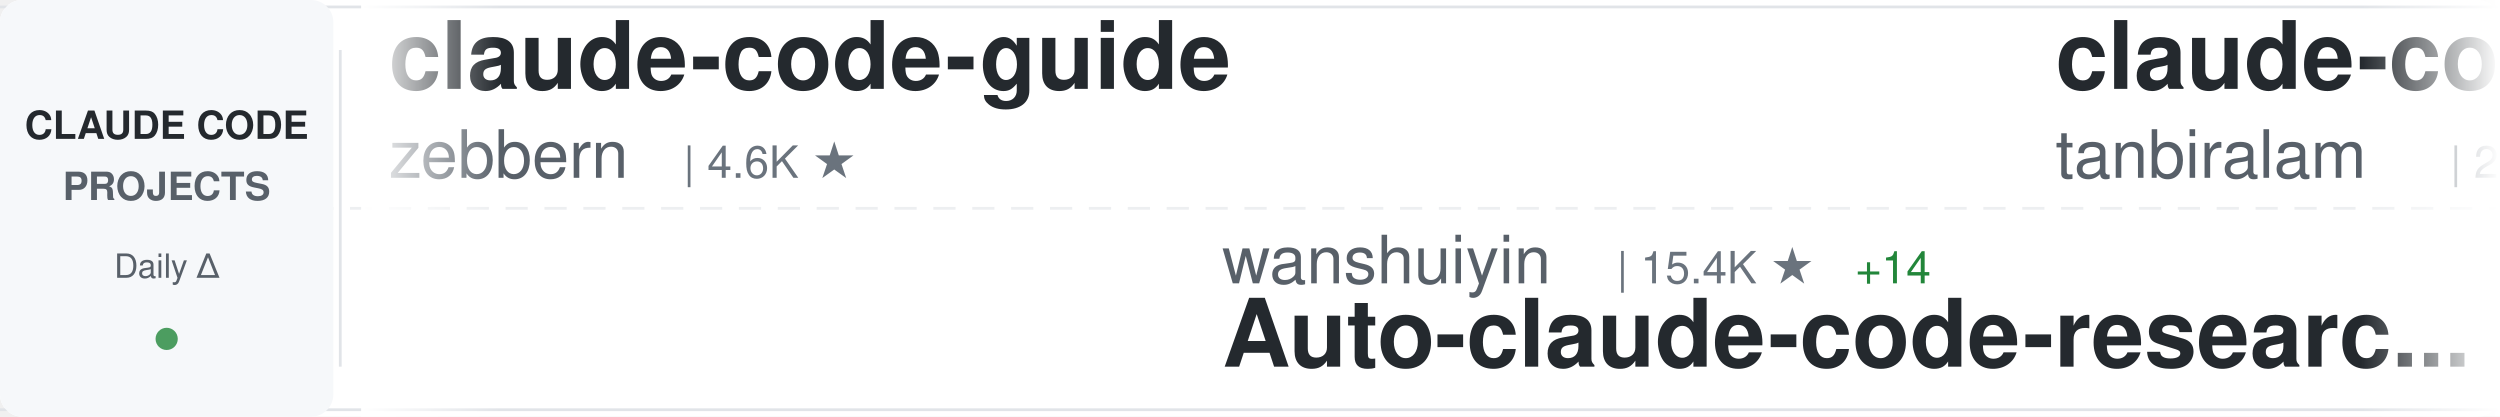
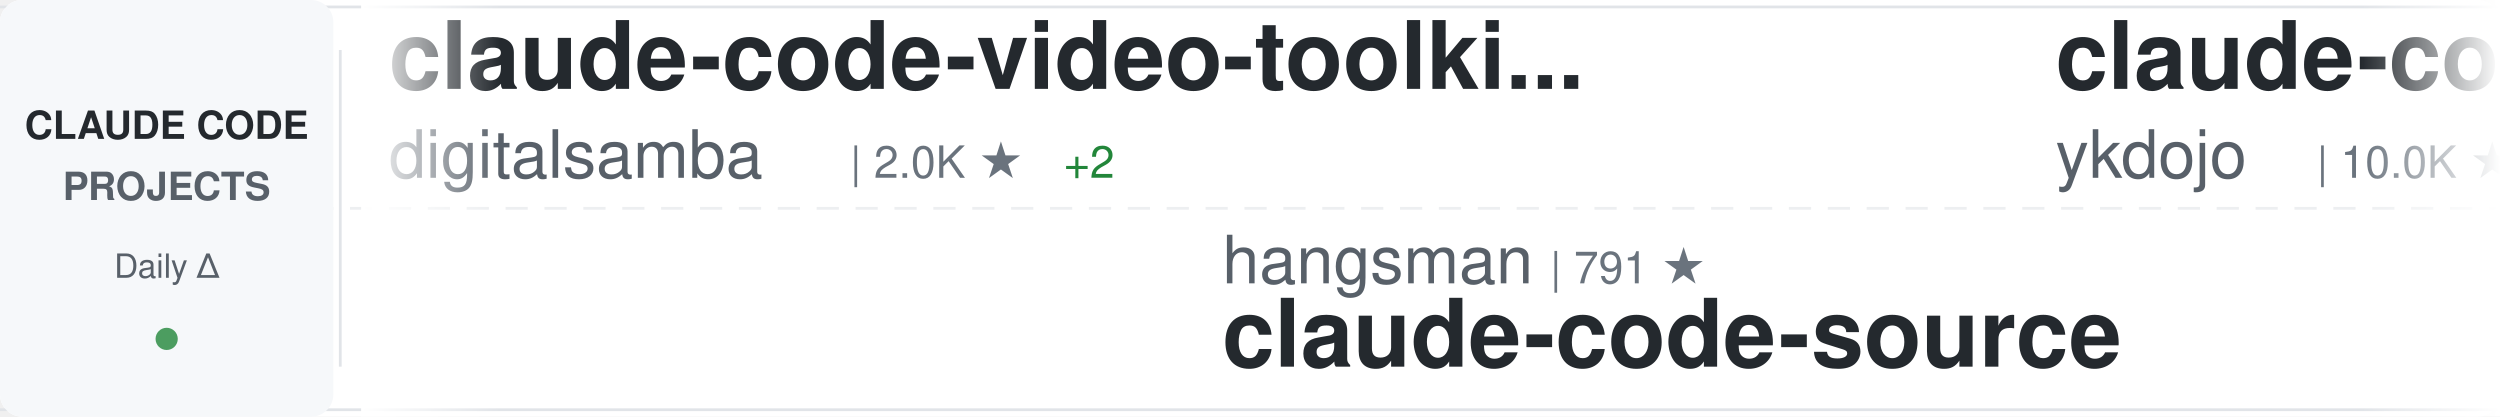
<svg xmlns="http://www.w3.org/2000/svg" width="900" height="150">
  <defs>
    <linearGradient id="awesomeLeftFade" x1="0%" y1="0%" x2="100%" y2="0%">
      <stop offset="0%" style="stop-color:#ffffff;stop-opacity:1" />
      <stop offset="100%" style="stop-color:#ffffff;stop-opacity:0" />
    </linearGradient>
    <linearGradient id="awesomeRightFade" x1="0%" y1="0%" x2="100%" y2="0%">
      <stop offset="0%" style="stop-color:#ffffff;stop-opacity:0" />
      <stop offset="100%" style="stop-color:#ffffff;stop-opacity:1" />
    </linearGradient>
  </defs>
  <rect width="900" height="150" fill="#ffffff" rx="8" />
  <rect x="0" y="2" width="900" height="1" fill="#e1e4e8" />
  <rect x="0" y="147" width="900" height="1" fill="#e1e4e8" />
  <line x1="0" y1="75" x2="900" y2="75" stroke="#e1e4e8" stroke-width="1" stroke-dasharray="8 6" opacity="0.6" />
  <rect x="0" y="0" width="120" height="150" fill="#f6f8fa" rx="8" />
  <text x="60" y="50" font-family="-apple-system, BlinkMacSystemFont, 'Segoe UI', Helvetica, Arial, sans-serif" font-size="14" font-weight="600" fill="#24292e" text-anchor="middle">CLAUDE CODE</text>
  <text x="60" y="72" font-family="-apple-system, BlinkMacSystemFont, 'Segoe UI', Helvetica, Arial, sans-serif" font-size="14" font-weight="600" fill="#586069" text-anchor="middle">PROJECTS</text>
  <text x="60" y="100" font-family="-apple-system, BlinkMacSystemFont, 'Segoe UI', Helvetica, Arial, sans-serif" font-size="12" font-weight="500" fill="#586069" text-anchor="middle">Daily Δ</text>
  <circle cx="60" cy="122" r="4" fill="#22863a" opacity="0.8" />
  <rect x="122" y="18" width="1" height="114" fill="#e1e4e8" />
  <clipPath id="awesomeTickerClip">
    <rect x="130" y="0" width="770" height="150" />
  </clipPath>
  <g clip-path="url(#awesomeTickerClip)">
    <g id="awesomeTickerItems">
      <animateTransform attributeName="transform" attributeType="XML" type="translate" from="0 0" to="-3000 0" dur="54s" repeatCount="indefinite" />
      <g transform="translate(0, 0)">
-         <text x="140" y="32" font-family="-apple-system, BlinkMacSystemFont, 'Segoe UI', Helvetica, Arial, sans-serif" font-size="34" font-weight="600" fill="#24292e">claude-code-guide</text>
-         <text x="140" y="64" font-family="-apple-system, BlinkMacSystemFont, 'Segoe UI', Helvetica, Arial, sans-serif" font-size="24" font-weight="400" fill="#586069">zebbern</text>
-         <text x="246" y="64" font-family="-apple-system, BlinkMacSystemFont, 'Segoe UI', Helvetica, Arial, sans-serif" font-size="16" font-weight="500" fill="#6a737d">| 4.6K ★</text>
+         <text x="140" y="32" font-family="-apple-system, BlinkMacSystemFont, 'Segoe UI', Helvetica, Arial, sans-serif" font-size="34" font-weight="600" fill="#24292e">claude-code-video-toolki...</text>
+         <text x="140" y="64" font-family="-apple-system, BlinkMacSystemFont, 'Segoe UI', Helvetica, Arial, sans-serif" font-size="24" font-weight="400" fill="#586069">digitalsamba</text>
+         <text x="306" y="64" font-family="-apple-system, BlinkMacSystemFont, 'Segoe UI', Helvetica, Arial, sans-serif" font-size="16" font-weight="500" fill="#6a737d">| 2.0K ★</text>
+         <text x="383" y="64" font-family="-apple-system, BlinkMacSystemFont, 'Segoe UI', Helvetica, Arial, sans-serif" font-size="16" font-weight="500" fill="#22863a"> +2</text>
      </g>
      <g transform="translate(300, 0)">
-         <text x="140" y="102" font-family="-apple-system, BlinkMacSystemFont, 'Segoe UI', Helvetica, Arial, sans-serif" font-size="24" font-weight="400" fill="#586069">wanshuiyin</text>
-         <text x="282" y="102" font-family="-apple-system, BlinkMacSystemFont, 'Segoe UI', Helvetica, Arial, sans-serif" font-size="16" font-weight="500" fill="#6a737d">| 15.4K ★</text>
-         <text x="368" y="102" font-family="-apple-system, BlinkMacSystemFont, 'Segoe UI', Helvetica, Arial, sans-serif" font-size="16" font-weight="500" fill="#22863a"> +14</text>
-         <text x="140" y="132" font-family="-apple-system, BlinkMacSystemFont, 'Segoe UI', Helvetica, Arial, sans-serif" font-size="34" font-weight="600" fill="#24292e">Auto-claude-code-researc...</text>
+         <text x="140" y="102" font-family="-apple-system, BlinkMacSystemFont, 'Segoe UI', Helvetica, Arial, sans-serif" font-size="24" font-weight="400" fill="#586069">hangsman</text>
+         <text x="258" y="102" font-family="-apple-system, BlinkMacSystemFont, 'Segoe UI', Helvetica, Arial, sans-serif" font-size="16" font-weight="500" fill="#6a737d">| 791 ★</text>
+         <text x="140" y="132" font-family="-apple-system, BlinkMacSystemFont, 'Segoe UI', Helvetica, Arial, sans-serif" font-size="34" font-weight="600" fill="#24292e">claude-code-source</text>
      </g>
      <g transform="translate(600, 0)">
-         <text x="140" y="32" font-family="-apple-system, BlinkMacSystemFont, 'Segoe UI', Helvetica, Arial, sans-serif" font-size="34" font-weight="600" fill="#24292e">claude-code</text>
-         <text x="140" y="64" font-family="-apple-system, BlinkMacSystemFont, 'Segoe UI', Helvetica, Arial, sans-serif" font-size="24" font-weight="400" fill="#586069">tanbiralam</text>
-         <text x="282" y="64" font-family="-apple-system, BlinkMacSystemFont, 'Segoe UI', Helvetica, Arial, sans-serif" font-size="16" font-weight="500" fill="#6a737d">| 2.2K ★</text>
-         <text x="359" y="64" font-family="-apple-system, BlinkMacSystemFont, 'Segoe UI', Helvetica, Arial, sans-serif" font-size="16" font-weight="500" fill="#22863a"> +2</text>
+         <text x="140" y="32" font-family="-apple-system, BlinkMacSystemFont, 'Segoe UI', Helvetica, Arial, sans-serif" font-size="34" font-weight="600" fill="#24292e">claude-code-tips</text>
+         <text x="140" y="64" font-family="-apple-system, BlinkMacSystemFont, 'Segoe UI', Helvetica, Arial, sans-serif" font-size="24" font-weight="400" fill="#586069">ykdojo</text>
+         <text x="234" y="64" font-family="-apple-system, BlinkMacSystemFont, 'Segoe UI', Helvetica, Arial, sans-serif" font-size="16" font-weight="500" fill="#6a737d">| 10.0K ★</text>
+         <text x="320" y="64" font-family="-apple-system, BlinkMacSystemFont, 'Segoe UI', Helvetica, Arial, sans-serif" font-size="16" font-weight="500" fill="#22863a"> +1</text>
      </g>
      <g transform="translate(900, 0)">
-         <text x="140" y="102" font-family="-apple-system, BlinkMacSystemFont, 'Segoe UI', Helvetica, Arial, sans-serif" font-size="24" font-weight="400" fill="#586069">xu-xiang</text>
-         <text x="258" y="102" font-family="-apple-system, BlinkMacSystemFont, 'Segoe UI', Helvetica, Arial, sans-serif" font-size="16" font-weight="500" fill="#6a737d">| 1.9K ★</text>
-         <text x="140" y="132" font-family="-apple-system, BlinkMacSystemFont, 'Segoe UI', Helvetica, Arial, sans-serif" font-size="34" font-weight="600" fill="#24292e">everything-claude-code-z...</text>
+         <text x="140" y="102" font-family="-apple-system, BlinkMacSystemFont, 'Segoe UI', Helvetica, Arial, sans-serif" font-size="24" font-weight="400" fill="#586069">jqueryscript</text>
+         <text x="306" y="102" font-family="-apple-system, BlinkMacSystemFont, 'Segoe UI', Helvetica, Arial, sans-serif" font-size="16" font-weight="500" fill="#6a737d">| 505 ★</text>
+         <text x="140" y="132" font-family="-apple-system, BlinkMacSystemFont, 'Segoe UI', Helvetica, Arial, sans-serif" font-size="34" font-weight="600" fill="#24292e">awesome-claude-code</text>
      </g>
      <g transform="translate(1200, 0)">
-         <text x="140" y="32" font-family="-apple-system, BlinkMacSystemFont, 'Segoe UI', Helvetica, Arial, sans-serif" font-size="34" font-weight="600" fill="#24292e">claude-code-harness</text>
-         <text x="140" y="64" font-family="-apple-system, BlinkMacSystemFont, 'Segoe UI', Helvetica, Arial, sans-serif" font-size="24" font-weight="400" fill="#586069">Chachamaru127</text>
-         <text x="318" y="64" font-family="-apple-system, BlinkMacSystemFont, 'Segoe UI', Helvetica, Arial, sans-serif" font-size="16" font-weight="500" fill="#6a737d">| 3.1K ★</text>
-         <text x="395" y="64" font-family="-apple-system, BlinkMacSystemFont, 'Segoe UI', Helvetica, Arial, sans-serif" font-size="16" font-weight="500" fill="#22863a"> +1</text>
+         <text x="140" y="32" font-family="-apple-system, BlinkMacSystemFont, 'Segoe UI', Helvetica, Arial, sans-serif" font-size="34" font-weight="600" fill="#24292e">claude-code-local</text>
+         <text x="140" y="64" font-family="-apple-system, BlinkMacSystemFont, 'Segoe UI', Helvetica, Arial, sans-serif" font-size="24" font-weight="400" fill="#586069">nicedreamzapp</text>
+         <text x="318" y="64" font-family="-apple-system, BlinkMacSystemFont, 'Segoe UI', Helvetica, Arial, sans-serif" font-size="16" font-weight="500" fill="#6a737d">| 3.2K ★</text>
      </g>
      <g transform="translate(1500, 0)">
-         <text x="140" y="102" font-family="-apple-system, BlinkMacSystemFont, 'Segoe UI', Helvetica, Arial, sans-serif" font-size="24" font-weight="400" fill="#586069">alejandrobalderas</text>
-         <text x="366" y="102" font-family="-apple-system, BlinkMacSystemFont, 'Segoe UI', Helvetica, Arial, sans-serif" font-size="16" font-weight="500" fill="#6a737d">| 2.8K ★</text>
-         <text x="140" y="132" font-family="-apple-system, BlinkMacSystemFont, 'Segoe UI', Helvetica, Arial, sans-serif" font-size="34" font-weight="600" fill="#24292e">claude-code-from-source</text>
+         <text x="140" y="102" font-family="-apple-system, BlinkMacSystemFont, 'Segoe UI', Helvetica, Arial, sans-serif" font-size="24" font-weight="400" fill="#586069">disler</text>
+         <text x="234" y="102" font-family="-apple-system, BlinkMacSystemFont, 'Segoe UI', Helvetica, Arial, sans-serif" font-size="16" font-weight="500" fill="#6a737d">| 1.6K ★</text>
+         <text x="311" y="102" font-family="-apple-system, BlinkMacSystemFont, 'Segoe UI', Helvetica, Arial, sans-serif" font-size="16" font-weight="500" fill="#22863a"> +1</text>
+         <text x="140" y="132" font-family="-apple-system, BlinkMacSystemFont, 'Segoe UI', Helvetica, Arial, sans-serif" font-size="34" font-weight="600" fill="#24292e">pi-vs-claude-code</text>
      </g>
      <g transform="translate(1800, 0)">
-         <text x="140" y="32" font-family="-apple-system, BlinkMacSystemFont, 'Segoe UI', Helvetica, Arial, sans-serif" font-size="34" font-weight="600" fill="#24292e">edmunds-claude-code</text>
-         <text x="140" y="64" font-family="-apple-system, BlinkMacSystemFont, 'Segoe UI', Helvetica, Arial, sans-serif" font-size="24" font-weight="400" fill="#586069">edmund-io</text>
-         <text x="270" y="64" font-family="-apple-system, BlinkMacSystemFont, 'Segoe UI', Helvetica, Arial, sans-serif" font-size="16" font-weight="500" fill="#6a737d">| 1.5K ★</text>
+         <text x="140" y="32" font-family="-apple-system, BlinkMacSystemFont, 'Segoe UI', Helvetica, Arial, sans-serif" font-size="34" font-weight="600" fill="#24292e">claude-code</text>
+         <text x="140" y="64" font-family="-apple-system, BlinkMacSystemFont, 'Segoe UI', Helvetica, Arial, sans-serif" font-size="24" font-weight="400" fill="#586069">alex000kim</text>
+         <text x="282" y="64" font-family="-apple-system, BlinkMacSystemFont, 'Segoe UI', Helvetica, Arial, sans-serif" font-size="16" font-weight="500" fill="#6a737d">| 233 ★</text>
      </g>
      <g transform="translate(2100, 0)">
+         <text x="140" y="102" font-family="-apple-system, BlinkMacSystemFont, 'Segoe UI', Helvetica, Arial, sans-serif" font-size="24" font-weight="400" fill="#586069">777genius</text>
+         <text x="270" y="102" font-family="-apple-system, BlinkMacSystemFont, 'Segoe UI', Helvetica, Arial, sans-serif" font-size="16" font-weight="500" fill="#6a737d">| 928 ★</text>
+         <text x="338" y="102" font-family="-apple-system, BlinkMacSystemFont, 'Segoe UI', Helvetica, Arial, sans-serif" font-size="16" font-weight="500" fill="#22863a"> +1</text>
+         <text x="140" y="132" font-family="-apple-system, BlinkMacSystemFont, 'Segoe UI', Helvetica, Arial, sans-serif" font-size="34" font-weight="600" fill="#24292e">claude-code-source-code</text>
+       </g>
+       <g transform="translate(2400, 0)">
+         <text x="140" y="32" font-family="-apple-system, BlinkMacSystemFont, 'Segoe UI', Helvetica, Arial, sans-serif" font-size="34" font-weight="600" fill="#24292e">claude-code-from-source</text>
+         <text x="140" y="64" font-family="-apple-system, BlinkMacSystemFont, 'Segoe UI', Helvetica, Arial, sans-serif" font-size="24" font-weight="400" fill="#586069">alejandrobalderas</text>
+         <text x="366" y="64" font-family="-apple-system, BlinkMacSystemFont, 'Segoe UI', Helvetica, Arial, sans-serif" font-size="16" font-weight="500" fill="#6a737d">| 2.8K ★</text>
+       </g>
+       <g transform="translate(2700, 0)">
        <text x="140" y="102" font-family="-apple-system, BlinkMacSystemFont, 'Segoe UI', Helvetica, Arial, sans-serif" font-size="24" font-weight="400" fill="#586069">huangjia2019</text>
        <text x="306" y="102" font-family="-apple-system, BlinkMacSystemFont, 'Segoe UI', Helvetica, Arial, sans-serif" font-size="16" font-weight="500" fill="#6a737d">| 1.1K ★</text>
-         <text x="383" y="102" font-family="-apple-system, BlinkMacSystemFont, 'Segoe UI', Helvetica, Arial, sans-serif" font-size="16" font-weight="500" fill="#22863a"> +1</text>
        <text x="140" y="132" font-family="-apple-system, BlinkMacSystemFont, 'Segoe UI', Helvetica, Arial, sans-serif" font-size="34" font-weight="600" fill="#24292e">claude-code-engineering</text>
      </g>
-       <g transform="translate(2400, 0)">
-         <text x="140" y="32" font-family="-apple-system, BlinkMacSystemFont, 'Segoe UI', Helvetica, Arial, sans-serif" font-size="34" font-weight="600" fill="#24292e">free-claude-code</text>
-         <text x="140" y="64" font-family="-apple-system, BlinkMacSystemFont, 'Segoe UI', Helvetica, Arial, sans-serif" font-size="24" font-weight="400" fill="#586069">Alishahryar1</text>
-         <text x="306" y="64" font-family="-apple-system, BlinkMacSystemFont, 'Segoe UI', Helvetica, Arial, sans-serif" font-size="16" font-weight="500" fill="#6a737d">| 51.1K ★</text>
-         <text x="392" y="64" font-family="-apple-system, BlinkMacSystemFont, 'Segoe UI', Helvetica, Arial, sans-serif" font-size="16" font-weight="500" fill="#22863a"> +132</text>
+       <g transform="translate(3000, 0)">
+         <text x="140" y="32" font-family="-apple-system, BlinkMacSystemFont, 'Segoe UI', Helvetica, Arial, sans-serif" font-size="34" font-weight="600" fill="#24292e">claude-code-video-toolki...</text>
+         <text x="140" y="64" font-family="-apple-system, BlinkMacSystemFont, 'Segoe UI', Helvetica, Arial, sans-serif" font-size="24" font-weight="400" fill="#586069">digitalsamba</text>
+         <text x="306" y="64" font-family="-apple-system, BlinkMacSystemFont, 'Segoe UI', Helvetica, Arial, sans-serif" font-size="16" font-weight="500" fill="#6a737d">| 2.0K ★</text>
+         <text x="383" y="64" font-family="-apple-system, BlinkMacSystemFont, 'Segoe UI', Helvetica, Arial, sans-serif" font-size="16" font-weight="500" fill="#22863a"> +2</text>
      </g>
-       <g transform="translate(2700, 0)">
-         <text x="140" y="102" font-family="-apple-system, BlinkMacSystemFont, 'Segoe UI', Helvetica, Arial, sans-serif" font-size="24" font-weight="400" fill="#586069">AprilNEA</text>
-         <text x="258" y="102" font-family="-apple-system, BlinkMacSystemFont, 'Segoe UI', Helvetica, Arial, sans-serif" font-size="16" font-weight="500" fill="#6a737d">| 391 ★</text>
+       <g transform="translate(3300, 0)">
+         <text x="140" y="102" font-family="-apple-system, BlinkMacSystemFont, 'Segoe UI', Helvetica, Arial, sans-serif" font-size="24" font-weight="400" fill="#586069">hangsman</text>
+         <text x="258" y="102" font-family="-apple-system, BlinkMacSystemFont, 'Segoe UI', Helvetica, Arial, sans-serif" font-size="16" font-weight="500" fill="#6a737d">| 791 ★</text>
        <text x="140" y="132" font-family="-apple-system, BlinkMacSystemFont, 'Segoe UI', Helvetica, Arial, sans-serif" font-size="34" font-weight="600" fill="#24292e">claude-code-source</text>
      </g>
-       <g transform="translate(3000, 0)">
-         <text x="140" y="32" font-family="-apple-system, BlinkMacSystemFont, 'Segoe UI', Helvetica, Arial, sans-serif" font-size="34" font-weight="600" fill="#24292e">claude-code-guide</text>
-         <text x="140" y="64" font-family="-apple-system, BlinkMacSystemFont, 'Segoe UI', Helvetica, Arial, sans-serif" font-size="24" font-weight="400" fill="#586069">zebbern</text>
-         <text x="246" y="64" font-family="-apple-system, BlinkMacSystemFont, 'Segoe UI', Helvetica, Arial, sans-serif" font-size="16" font-weight="500" fill="#6a737d">| 4.6K ★</text>
-       </g>
-       <g transform="translate(3300, 0)">
-         <text x="140" y="102" font-family="-apple-system, BlinkMacSystemFont, 'Segoe UI', Helvetica, Arial, sans-serif" font-size="24" font-weight="400" fill="#586069">wanshuiyin</text>
-         <text x="282" y="102" font-family="-apple-system, BlinkMacSystemFont, 'Segoe UI', Helvetica, Arial, sans-serif" font-size="16" font-weight="500" fill="#6a737d">| 15.4K ★</text>
-         <text x="368" y="102" font-family="-apple-system, BlinkMacSystemFont, 'Segoe UI', Helvetica, Arial, sans-serif" font-size="16" font-weight="500" fill="#22863a"> +14</text>
-         <text x="140" y="132" font-family="-apple-system, BlinkMacSystemFont, 'Segoe UI', Helvetica, Arial, sans-serif" font-size="34" font-weight="600" fill="#24292e">Auto-claude-code-researc...</text>
-       </g>
      <g transform="translate(3600, 0)">
-         <text x="140" y="32" font-family="-apple-system, BlinkMacSystemFont, 'Segoe UI', Helvetica, Arial, sans-serif" font-size="34" font-weight="600" fill="#24292e">claude-code</text>
-         <text x="140" y="64" font-family="-apple-system, BlinkMacSystemFont, 'Segoe UI', Helvetica, Arial, sans-serif" font-size="24" font-weight="400" fill="#586069">tanbiralam</text>
-         <text x="282" y="64" font-family="-apple-system, BlinkMacSystemFont, 'Segoe UI', Helvetica, Arial, sans-serif" font-size="16" font-weight="500" fill="#6a737d">| 2.2K ★</text>
-         <text x="359" y="64" font-family="-apple-system, BlinkMacSystemFont, 'Segoe UI', Helvetica, Arial, sans-serif" font-size="16" font-weight="500" fill="#22863a"> +2</text>
+         <text x="140" y="32" font-family="-apple-system, BlinkMacSystemFont, 'Segoe UI', Helvetica, Arial, sans-serif" font-size="34" font-weight="600" fill="#24292e">claude-code-tips</text>
+         <text x="140" y="64" font-family="-apple-system, BlinkMacSystemFont, 'Segoe UI', Helvetica, Arial, sans-serif" font-size="24" font-weight="400" fill="#586069">ykdojo</text>
+         <text x="234" y="64" font-family="-apple-system, BlinkMacSystemFont, 'Segoe UI', Helvetica, Arial, sans-serif" font-size="16" font-weight="500" fill="#6a737d">| 10.0K ★</text>
+         <text x="320" y="64" font-family="-apple-system, BlinkMacSystemFont, 'Segoe UI', Helvetica, Arial, sans-serif" font-size="16" font-weight="500" fill="#22863a"> +1</text>
      </g>
      <g transform="translate(3900, 0)">
-         <text x="140" y="102" font-family="-apple-system, BlinkMacSystemFont, 'Segoe UI', Helvetica, Arial, sans-serif" font-size="24" font-weight="400" fill="#586069">xu-xiang</text>
-         <text x="258" y="102" font-family="-apple-system, BlinkMacSystemFont, 'Segoe UI', Helvetica, Arial, sans-serif" font-size="16" font-weight="500" fill="#6a737d">| 1.9K ★</text>
-         <text x="140" y="132" font-family="-apple-system, BlinkMacSystemFont, 'Segoe UI', Helvetica, Arial, sans-serif" font-size="34" font-weight="600" fill="#24292e">everything-claude-code-z...</text>
+         <text x="140" y="102" font-family="-apple-system, BlinkMacSystemFont, 'Segoe UI', Helvetica, Arial, sans-serif" font-size="24" font-weight="400" fill="#586069">jqueryscript</text>
+         <text x="306" y="102" font-family="-apple-system, BlinkMacSystemFont, 'Segoe UI', Helvetica, Arial, sans-serif" font-size="16" font-weight="500" fill="#6a737d">| 505 ★</text>
+         <text x="140" y="132" font-family="-apple-system, BlinkMacSystemFont, 'Segoe UI', Helvetica, Arial, sans-serif" font-size="34" font-weight="600" fill="#24292e">awesome-claude-code</text>
      </g>
    </g>
  </g>
  <rect x="130" y="0" width="50" height="150" fill="url(#awesomeLeftFade)" />
  <rect x="850" y="0" width="50" height="150" fill="url(#awesomeRightFade)" />
</svg>
